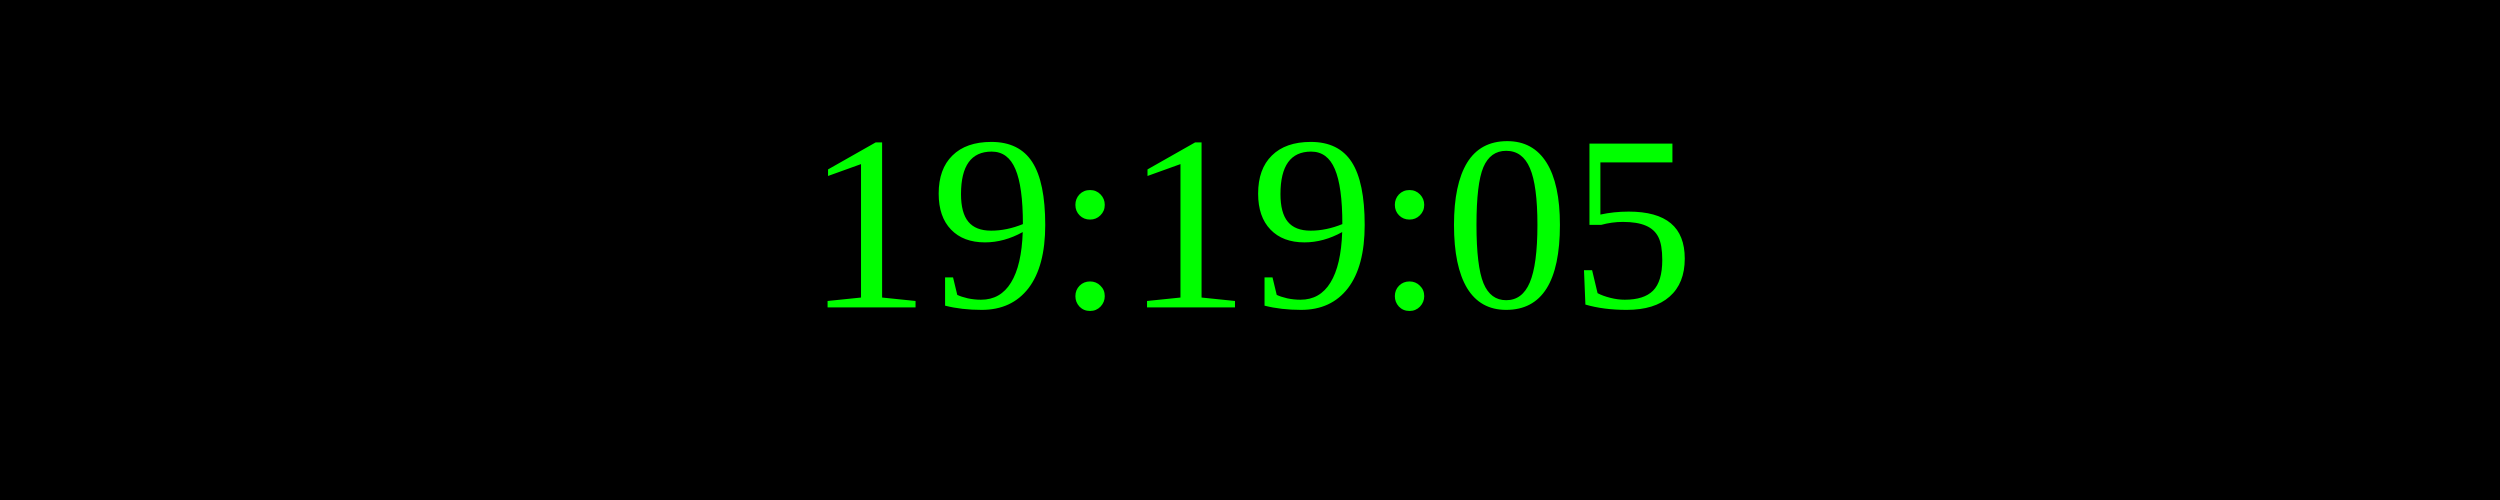
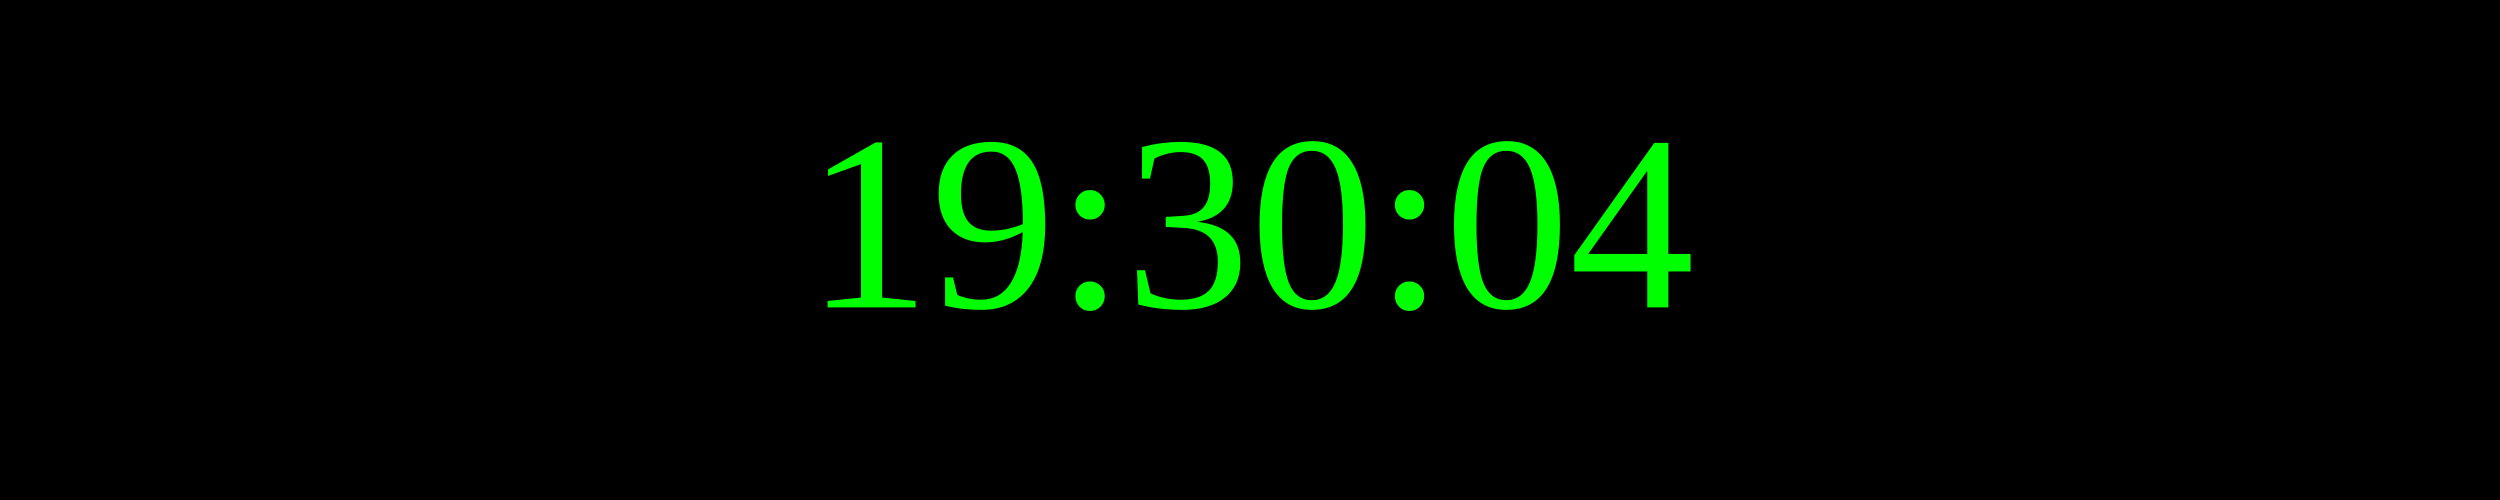
<svg xmlns="http://www.w3.org/2000/svg" width="250" height="50">
  <rect width="100%" height="100%" fill="black" />
  <text x="50%" y="50%" font-size="25" fill="lime" text-anchor="middle" dominant-baseline="middle">
- 19:19:05
+ 19:30:04
</text>
</svg>
